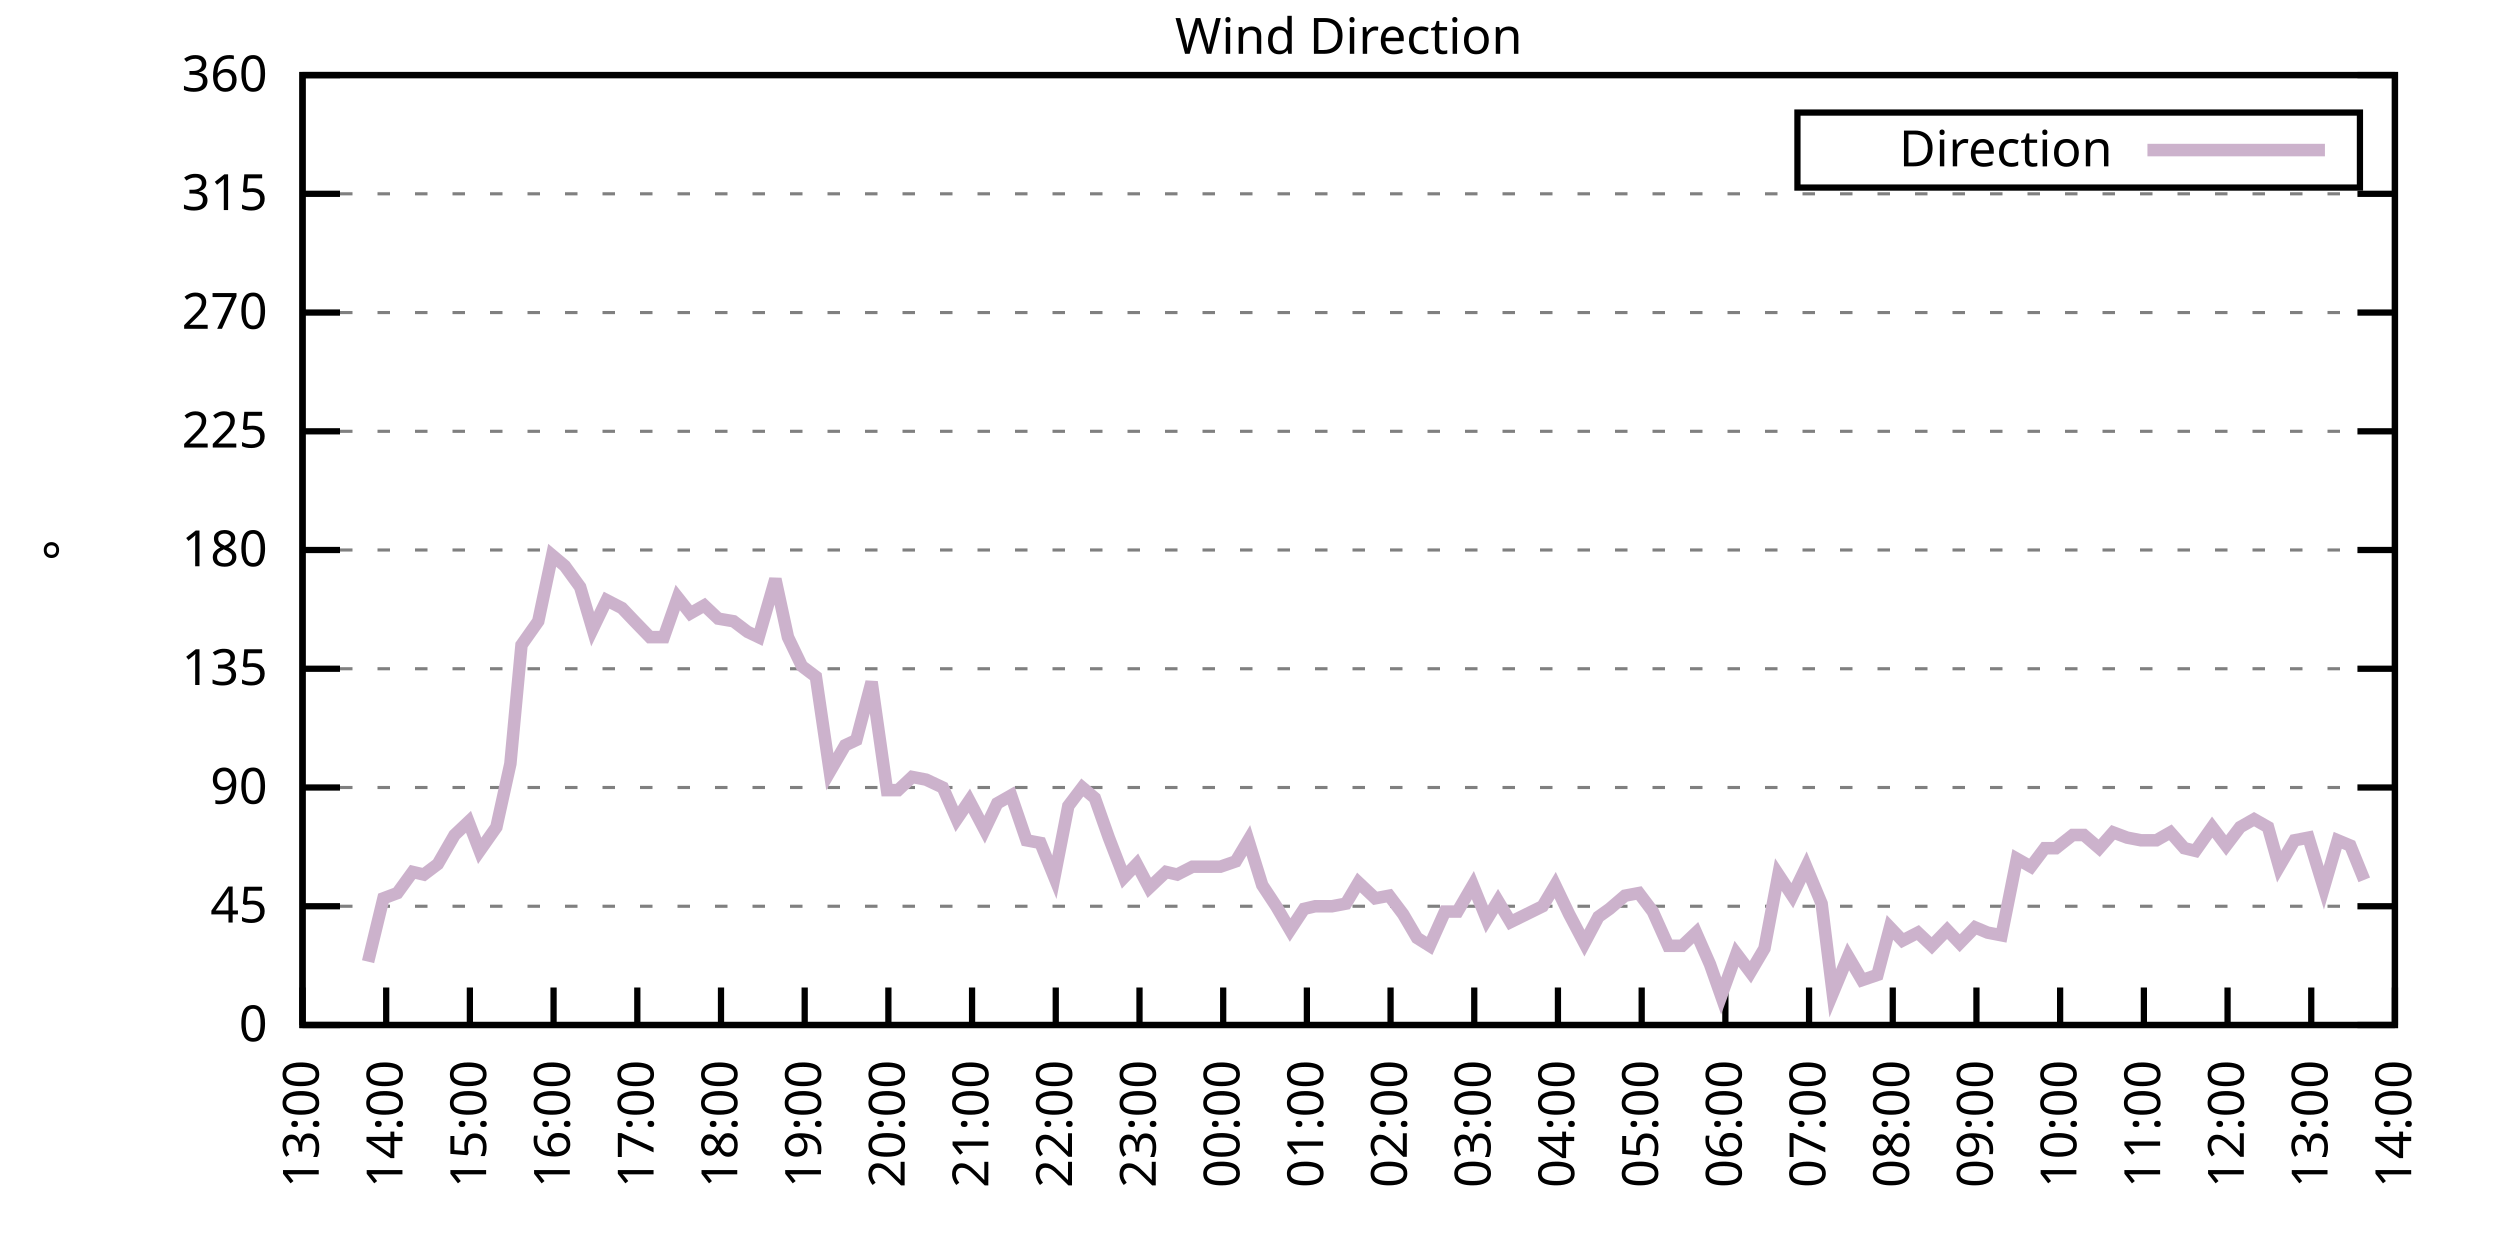
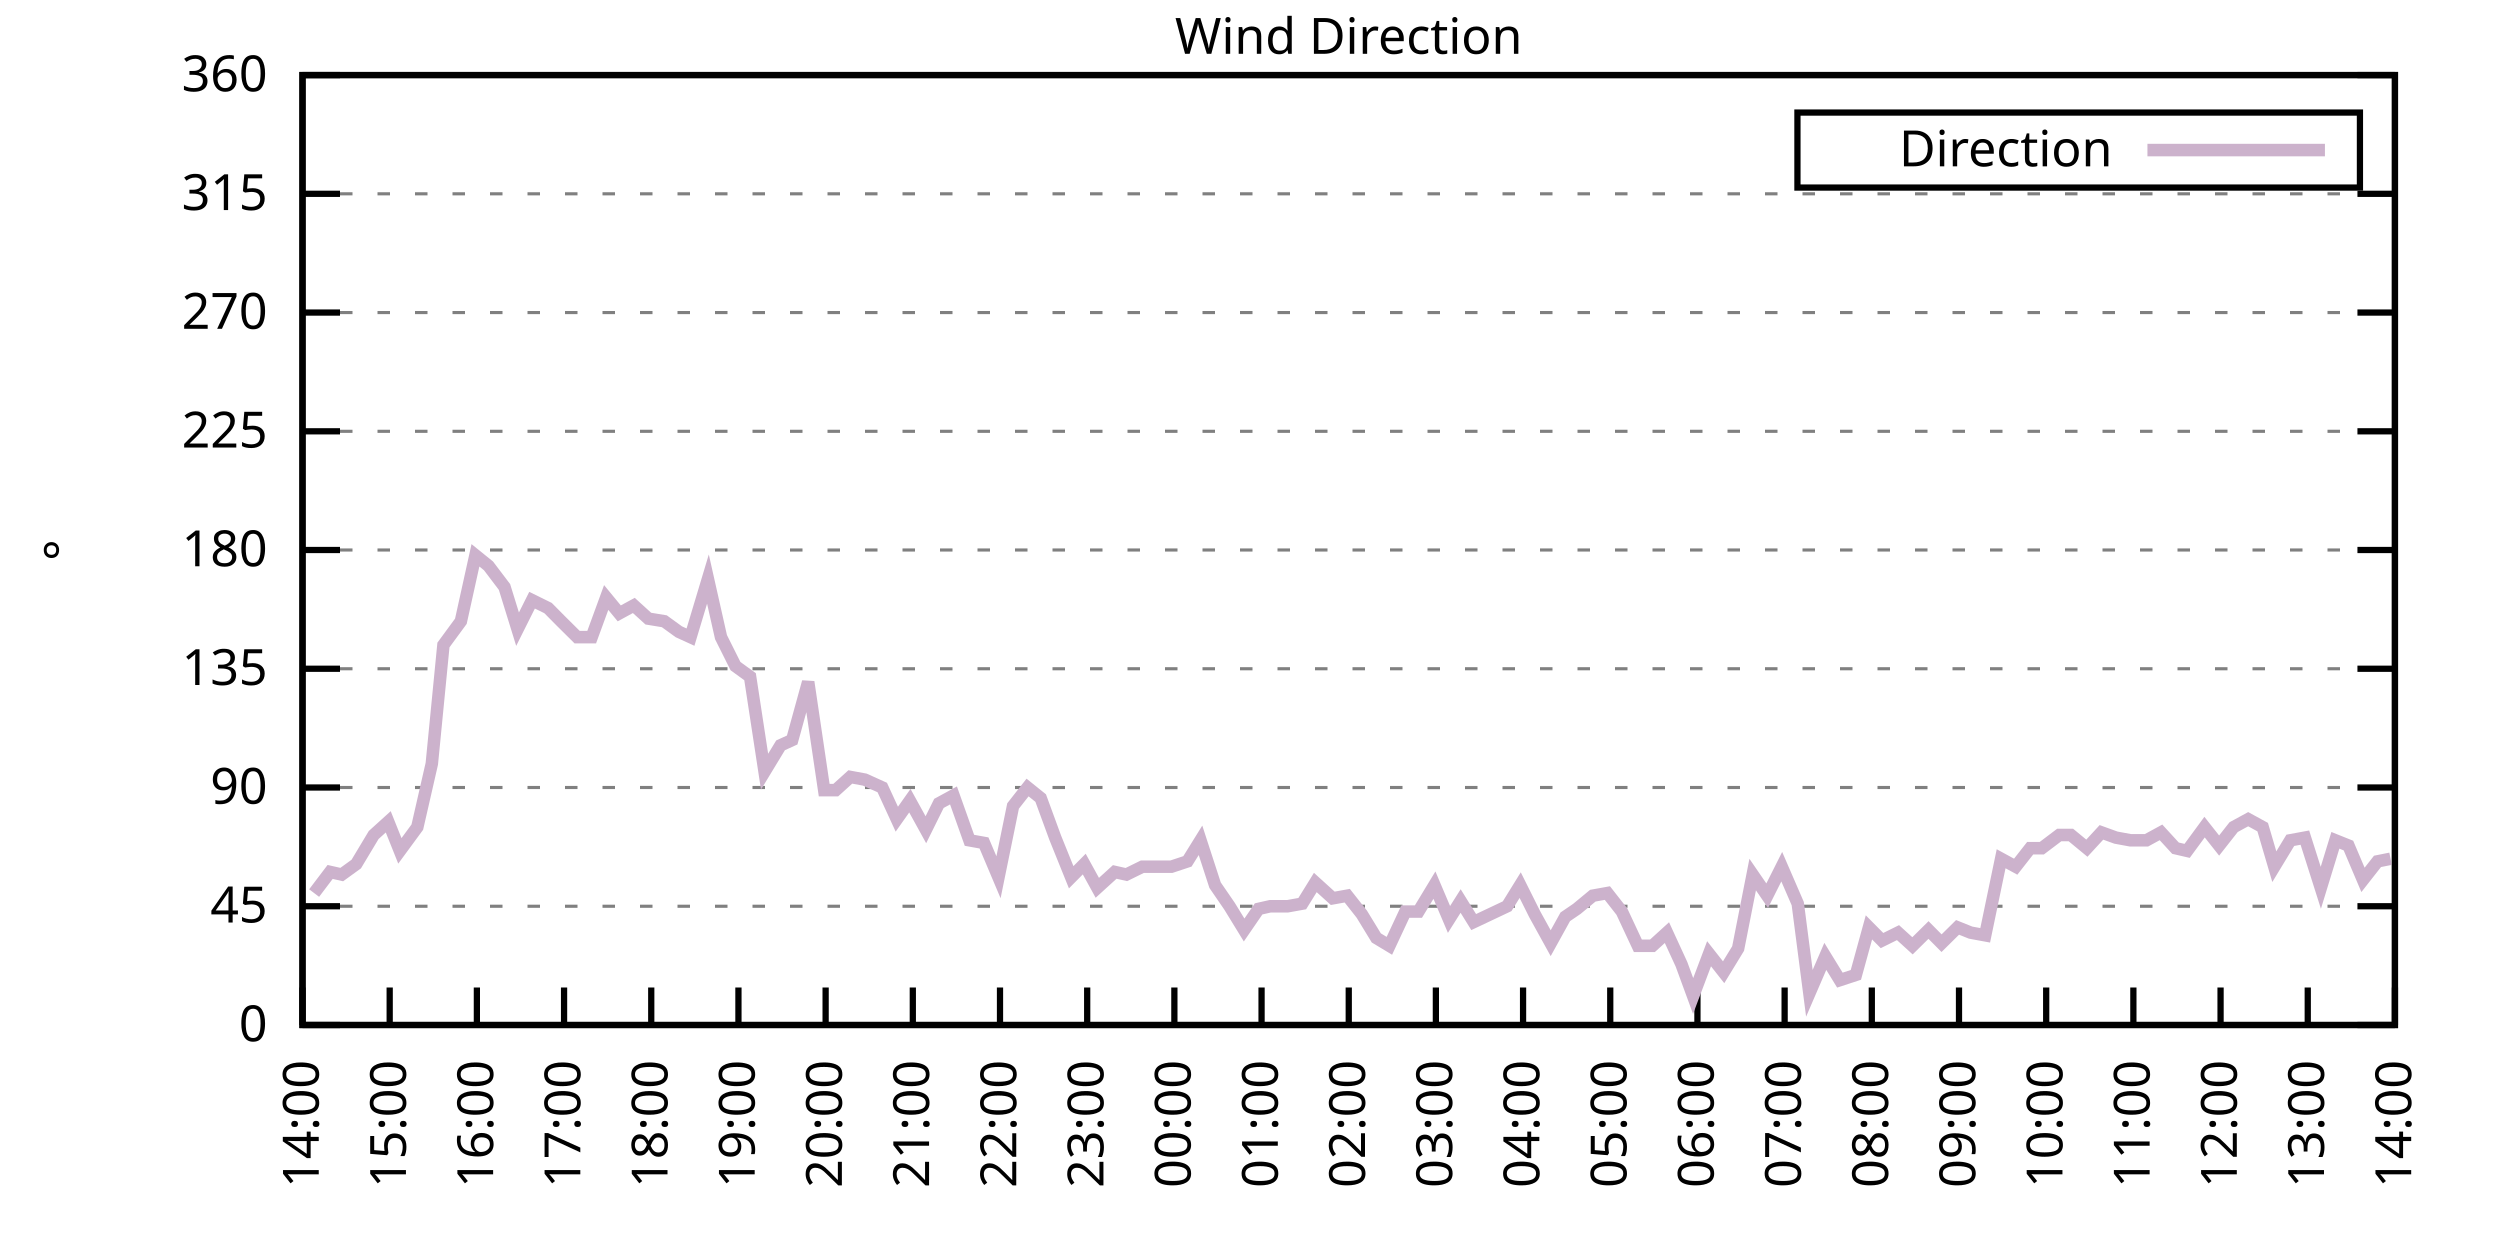
<svg xmlns="http://www.w3.org/2000/svg" xmlns:xlink="http://www.w3.org/1999/xlink" width="400" height="200" viewBox="0 0 400 200">
  <g id="gnuplot_canvas">
    <rect x="0" y="0" width="400" height="200" fill="none" />
    <defs>
      <circle id="gpDot" r="0.5" stroke-width="0.5" stroke="currentColor" />
      <path id="gpPt0" stroke-width="0.333" stroke="currentColor" d="M-1,0 h2 M0,-1 v2" />
      <path id="gpPt1" stroke-width="0.333" stroke="currentColor" d="M-1,-1 L1,1 M1,-1 L-1,1" />
      <path id="gpPt2" stroke-width="0.333" stroke="currentColor" d="M-1,0 L1,0 M0,-1 L0,1 M-1,-1 L1,1 M-1,1 L1,-1" />
      <rect id="gpPt3" stroke-width="0.333" stroke="currentColor" x="-1" y="-1" width="2" height="2" />
      <rect id="gpPt4" stroke-width="0.333" stroke="currentColor" fill="currentColor" x="-1" y="-1" width="2" height="2" />
      <circle id="gpPt5" stroke-width="0.333" stroke="currentColor" cx="0" cy="0" r="1" />
      <use xlink:href="#gpPt5" id="gpPt6" fill="currentColor" stroke="none" />
      <path id="gpPt7" stroke-width="0.333" stroke="currentColor" d="M0,-1.33 L-1.33,0.67 L1.33,0.67 z" />
      <use xlink:href="#gpPt7" id="gpPt8" fill="currentColor" stroke="none" />
      <use xlink:href="#gpPt7" id="gpPt9" stroke="currentColor" transform="rotate(180)" />
      <use xlink:href="#gpPt9" id="gpPt10" fill="currentColor" stroke="none" />
      <use xlink:href="#gpPt3" id="gpPt11" stroke="currentColor" transform="rotate(45)" />
      <use xlink:href="#gpPt11" id="gpPt12" fill="currentColor" stroke="none" />
      <path id="gpPt13" stroke-width="0.333" stroke="currentColor" d="M0,1.330 L1.265,0.411 L0.782,-1.067 L-0.782,-1.076 L-1.265,0.411 z" />
      <use xlink:href="#gpPt13" id="gpPt14" fill="currentColor" stroke="none" />
      <filter id="textbox" filterUnits="objectBoundingBox" x="0" y="0" height="1" width="1">
        <feFlood flood-color="white" flood-opacity="1" result="bgnd" />
        <feComposite in="SourceGraphic" in2="bgnd" operator="atop" />
      </filter>
      <filter id="greybox" filterUnits="objectBoundingBox" x="0" y="0" height="1" width="1">
        <feFlood flood-color="lightgrey" flood-opacity="1" result="grey" />
        <feComposite in="SourceGraphic" in2="grey" operator="atop" />
      </filter>
    </defs>
    <g fill="none" color="white" stroke="currentColor" stroke-width="1.00" stroke-linecap="butt" stroke-linejoin="miter">
</g>
    <g fill="none" color="black" stroke="currentColor" stroke-width="1.00" stroke-linecap="butt" stroke-linejoin="miter">
      <g stroke="none" shape-rendering="crispEdges">
        <polygon fill="rgb(255, 255, 255)" points="48.40,164.00 383.18,164.00 383.18,12.02 48.40,12.02 " />
      </g>
    </g>
    <g fill="none" color="black" stroke="currentColor" stroke-width="1.00" stroke-linecap="butt" stroke-linejoin="miter">
</g>
    <g fill="none" color="black" stroke="black" stroke-width="0.50" stroke-linecap="butt" stroke-linejoin="miter">
</g>
    <g fill="none" color="gray" stroke="currentColor" stroke-width="0.50" stroke-linecap="butt" stroke-linejoin="miter">
      <path stroke="gray" stroke-dasharray="2,4" class="gridline" d="M48.40,164.00 L383.19,164.00  " />
    </g>
    <g fill="none" color="gray" stroke="gray" stroke-width="1.00" stroke-linecap="butt" stroke-linejoin="miter">
</g>
    <g fill="none" color="black" stroke="currentColor" stroke-width="1.00" stroke-linecap="butt" stroke-linejoin="miter">
      <path stroke="black" d="M48.40,164.00 L54.40,164.00 M383.19,164.00 L377.19,164.00  " />
      <g transform="translate(42.80,166.60)" stroke="none" fill="black" font-family="Sans" font-size="8.00" text-anchor="end">
        <text>
          <tspan font-family="Sans"> 0</tspan>
        </text>
      </g>
    </g>
    <g fill="none" color="black" stroke="currentColor" stroke-width="1.00" stroke-linecap="butt" stroke-linejoin="miter">
</g>
    <g fill="none" color="black" stroke="black" stroke-width="0.50" stroke-linecap="butt" stroke-linejoin="miter">
</g>
    <g fill="none" color="gray" stroke="currentColor" stroke-width="0.50" stroke-linecap="butt" stroke-linejoin="miter">
      <path stroke="gray" stroke-dasharray="2,4" class="gridline" d="M48.40,145.00 L383.19,145.00  " />
    </g>
    <g fill="none" color="gray" stroke="gray" stroke-width="1.00" stroke-linecap="butt" stroke-linejoin="miter">
</g>
    <g fill="none" color="black" stroke="currentColor" stroke-width="1.00" stroke-linecap="butt" stroke-linejoin="miter">
      <path stroke="black" d="M48.40,145.00 L54.40,145.00 M383.19,145.00 L377.19,145.00  " />
      <g transform="translate(42.80,147.60)" stroke="none" fill="black" font-family="Sans" font-size="8.00" text-anchor="end">
        <text>
          <tspan font-family="Sans"> 45</tspan>
        </text>
      </g>
    </g>
    <g fill="none" color="black" stroke="currentColor" stroke-width="1.00" stroke-linecap="butt" stroke-linejoin="miter">
</g>
    <g fill="none" color="black" stroke="black" stroke-width="0.50" stroke-linecap="butt" stroke-linejoin="miter">
</g>
    <g fill="none" color="gray" stroke="currentColor" stroke-width="0.50" stroke-linecap="butt" stroke-linejoin="miter">
      <path stroke="gray" stroke-dasharray="2,4" class="gridline" d="M48.40,126.00 L383.19,126.00  " />
    </g>
    <g fill="none" color="gray" stroke="gray" stroke-width="1.00" stroke-linecap="butt" stroke-linejoin="miter">
</g>
    <g fill="none" color="black" stroke="currentColor" stroke-width="1.00" stroke-linecap="butt" stroke-linejoin="miter">
      <path stroke="black" d="M48.40,126.00 L54.40,126.00 M383.19,126.00 L377.19,126.00  " />
      <g transform="translate(42.80,128.60)" stroke="none" fill="black" font-family="Sans" font-size="8.00" text-anchor="end">
        <text>
          <tspan font-family="Sans"> 90</tspan>
        </text>
      </g>
    </g>
    <g fill="none" color="black" stroke="currentColor" stroke-width="1.00" stroke-linecap="butt" stroke-linejoin="miter">
</g>
    <g fill="none" color="black" stroke="black" stroke-width="0.50" stroke-linecap="butt" stroke-linejoin="miter">
</g>
    <g fill="none" color="gray" stroke="currentColor" stroke-width="0.50" stroke-linecap="butt" stroke-linejoin="miter">
      <path stroke="gray" stroke-dasharray="2,4" class="gridline" d="M48.40,107.00 L383.19,107.00  " />
    </g>
    <g fill="none" color="gray" stroke="gray" stroke-width="1.00" stroke-linecap="butt" stroke-linejoin="miter">
</g>
    <g fill="none" color="black" stroke="currentColor" stroke-width="1.00" stroke-linecap="butt" stroke-linejoin="miter">
      <path stroke="black" d="M48.40,107.00 L54.40,107.00 M383.19,107.00 L377.19,107.00  " />
      <g transform="translate(42.80,109.60)" stroke="none" fill="black" font-family="Sans" font-size="8.00" text-anchor="end">
        <text>
          <tspan font-family="Sans"> 135</tspan>
        </text>
      </g>
    </g>
    <g fill="none" color="black" stroke="currentColor" stroke-width="1.00" stroke-linecap="butt" stroke-linejoin="miter">
</g>
    <g fill="none" color="black" stroke="black" stroke-width="0.50" stroke-linecap="butt" stroke-linejoin="miter">
</g>
    <g fill="none" color="gray" stroke="currentColor" stroke-width="0.50" stroke-linecap="butt" stroke-linejoin="miter">
      <path stroke="gray" stroke-dasharray="2,4" class="gridline" d="M48.40,88.00 L383.19,88.00  " />
    </g>
    <g fill="none" color="gray" stroke="gray" stroke-width="1.00" stroke-linecap="butt" stroke-linejoin="miter">
</g>
    <g fill="none" color="black" stroke="currentColor" stroke-width="1.00" stroke-linecap="butt" stroke-linejoin="miter">
      <path stroke="black" d="M48.40,88.00 L54.40,88.00 M383.19,88.00 L377.19,88.00  " />
      <g transform="translate(42.80,90.60)" stroke="none" fill="black" font-family="Sans" font-size="8.00" text-anchor="end">
        <text>
          <tspan font-family="Sans"> 180</tspan>
        </text>
      </g>
    </g>
    <g fill="none" color="black" stroke="currentColor" stroke-width="1.00" stroke-linecap="butt" stroke-linejoin="miter">
</g>
    <g fill="none" color="black" stroke="black" stroke-width="0.50" stroke-linecap="butt" stroke-linejoin="miter">
</g>
    <g fill="none" color="gray" stroke="currentColor" stroke-width="0.50" stroke-linecap="butt" stroke-linejoin="miter">
      <path stroke="gray" stroke-dasharray="2,4" class="gridline" d="M48.40,69.01 L383.19,69.01  " />
    </g>
    <g fill="none" color="gray" stroke="gray" stroke-width="1.00" stroke-linecap="butt" stroke-linejoin="miter">
</g>
    <g fill="none" color="black" stroke="currentColor" stroke-width="1.00" stroke-linecap="butt" stroke-linejoin="miter">
      <path stroke="black" d="M48.40,69.01 L54.40,69.01 M383.19,69.01 L377.19,69.01  " />
      <g transform="translate(42.80,71.61)" stroke="none" fill="black" font-family="Sans" font-size="8.00" text-anchor="end">
        <text>
          <tspan font-family="Sans"> 225</tspan>
        </text>
      </g>
    </g>
    <g fill="none" color="black" stroke="currentColor" stroke-width="1.00" stroke-linecap="butt" stroke-linejoin="miter">
</g>
    <g fill="none" color="black" stroke="black" stroke-width="0.50" stroke-linecap="butt" stroke-linejoin="miter">
</g>
    <g fill="none" color="gray" stroke="currentColor" stroke-width="0.50" stroke-linecap="butt" stroke-linejoin="miter">
      <path stroke="gray" stroke-dasharray="2,4" class="gridline" d="M48.40,50.01 L383.19,50.01  " />
    </g>
    <g fill="none" color="gray" stroke="gray" stroke-width="1.00" stroke-linecap="butt" stroke-linejoin="miter">
</g>
    <g fill="none" color="black" stroke="currentColor" stroke-width="1.00" stroke-linecap="butt" stroke-linejoin="miter">
      <path stroke="black" d="M48.40,50.01 L54.40,50.01 M383.19,50.01 L377.19,50.01  " />
      <g transform="translate(42.80,52.61)" stroke="none" fill="black" font-family="Sans" font-size="8.00" text-anchor="end">
        <text>
          <tspan font-family="Sans"> 270</tspan>
        </text>
      </g>
    </g>
    <g fill="none" color="black" stroke="currentColor" stroke-width="1.00" stroke-linecap="butt" stroke-linejoin="miter">
</g>
    <g fill="none" color="black" stroke="black" stroke-width="0.50" stroke-linecap="butt" stroke-linejoin="miter">
</g>
    <g fill="none" color="gray" stroke="currentColor" stroke-width="0.50" stroke-linecap="butt" stroke-linejoin="miter">
      <path stroke="gray" stroke-dasharray="2,4" class="gridline" d="M48.40,31.01 L383.19,31.01  " />
    </g>
    <g fill="none" color="gray" stroke="gray" stroke-width="1.00" stroke-linecap="butt" stroke-linejoin="miter">
</g>
    <g fill="none" color="black" stroke="currentColor" stroke-width="1.00" stroke-linecap="butt" stroke-linejoin="miter">
      <path stroke="black" d="M48.40,31.01 L54.40,31.01 M383.19,31.01 L377.19,31.01  " />
      <g transform="translate(42.80,33.61)" stroke="none" fill="black" font-family="Sans" font-size="8.00" text-anchor="end">
        <text>
          <tspan font-family="Sans"> 315</tspan>
        </text>
      </g>
    </g>
    <g fill="none" color="black" stroke="currentColor" stroke-width="1.00" stroke-linecap="butt" stroke-linejoin="miter">
</g>
    <g fill="none" color="black" stroke="black" stroke-width="0.50" stroke-linecap="butt" stroke-linejoin="miter">
</g>
    <g fill="none" color="gray" stroke="currentColor" stroke-width="0.50" stroke-linecap="butt" stroke-linejoin="miter">
      <path stroke="gray" stroke-dasharray="2,4" class="gridline" d="M48.40,12.01 L383.19,12.01  " />
    </g>
    <g fill="none" color="gray" stroke="gray" stroke-width="1.00" stroke-linecap="butt" stroke-linejoin="miter">
</g>
    <g fill="none" color="black" stroke="currentColor" stroke-width="1.00" stroke-linecap="butt" stroke-linejoin="miter">
      <path stroke="black" d="M48.40,12.01 L54.40,12.01 M383.19,12.01 L377.19,12.01  " />
      <g transform="translate(42.80,14.61)" stroke="none" fill="black" font-family="Sans" font-size="8.00" text-anchor="end">
        <text>
          <tspan font-family="Sans"> 360</tspan>
        </text>
      </g>
    </g>
    <g fill="none" color="black" stroke="currentColor" stroke-width="1.00" stroke-linecap="butt" stroke-linejoin="miter">
      <path stroke="black" d="M48.40,164.00 L48.40,158.00  " />
      <g transform="translate(51.00,169.60) rotate(270.00)" stroke="none" fill="black" font-family="Sans" font-size="8.00" text-anchor="end">
        <text>
-           <tspan font-family="Sans">13:00</tspan>
-         </text>
-       </g>
-     </g>
-     <g fill="none" color="black" stroke="currentColor" stroke-width="1.00" stroke-linecap="butt" stroke-linejoin="miter">
-       <path stroke="black" d="M61.79,164.00 L61.79,158.00  " />
-       <g transform="translate(64.39,169.60) rotate(270.00)" stroke="none" fill="black" font-family="Sans" font-size="8.00" text-anchor="end">
-         <text>
          <tspan font-family="Sans">14:00</tspan>
        </text>
      </g>
    </g>
    <g fill="none" color="black" stroke="currentColor" stroke-width="1.00" stroke-linecap="butt" stroke-linejoin="miter">
-       <path stroke="black" d="M75.18,164.00 L75.18,158.00  " />
-       <g transform="translate(77.78,169.60) rotate(270.00)" stroke="none" fill="black" font-family="Sans" font-size="8.00" text-anchor="end">
+       <path stroke="black" d="M62.35,164.00 L62.35,158.00  " />
+       <g transform="translate(64.95,169.60) rotate(270.00)" stroke="none" fill="black" font-family="Sans" font-size="8.00" text-anchor="end">
        <text>
          <tspan font-family="Sans">15:00</tspan>
        </text>
      </g>
    </g>
    <g fill="none" color="black" stroke="currentColor" stroke-width="1.00" stroke-linecap="butt" stroke-linejoin="miter">
-       <path stroke="black" d="M88.57,164.00 L88.57,158.00  " />
-       <g transform="translate(91.17,169.60) rotate(270.00)" stroke="none" fill="black" font-family="Sans" font-size="8.00" text-anchor="end">
+       <path stroke="black" d="M76.30,164.00 L76.30,158.00  " />
+       <g transform="translate(78.90,169.60) rotate(270.00)" stroke="none" fill="black" font-family="Sans" font-size="8.00" text-anchor="end">
        <text>
          <tspan font-family="Sans">16:00</tspan>
        </text>
      </g>
    </g>
    <g fill="none" color="black" stroke="currentColor" stroke-width="1.00" stroke-linecap="butt" stroke-linejoin="miter">
-       <path stroke="black" d="M101.97,164.00 L101.97,158.00  " />
-       <g transform="translate(104.57,169.60) rotate(270.00)" stroke="none" fill="black" font-family="Sans" font-size="8.00" text-anchor="end">
+       <path stroke="black" d="M90.25,164.00 L90.25,158.00  " />
+       <g transform="translate(92.85,169.60) rotate(270.00)" stroke="none" fill="black" font-family="Sans" font-size="8.00" text-anchor="end">
        <text>
          <tspan font-family="Sans">17:00</tspan>
        </text>
      </g>
    </g>
    <g fill="none" color="black" stroke="currentColor" stroke-width="1.00" stroke-linecap="butt" stroke-linejoin="miter">
-       <path stroke="black" d="M115.36,164.00 L115.36,158.00  " />
-       <g transform="translate(117.96,169.60) rotate(270.00)" stroke="none" fill="black" font-family="Sans" font-size="8.00" text-anchor="end">
+       <path stroke="black" d="M104.20,164.00 L104.20,158.00  " />
+       <g transform="translate(106.80,169.60) rotate(270.00)" stroke="none" fill="black" font-family="Sans" font-size="8.00" text-anchor="end">
        <text>
          <tspan font-family="Sans">18:00</tspan>
        </text>
      </g>
    </g>
    <g fill="none" color="black" stroke="currentColor" stroke-width="1.00" stroke-linecap="butt" stroke-linejoin="miter">
-       <path stroke="black" d="M128.75,164.00 L128.75,158.00  " />
-       <g transform="translate(131.35,169.60) rotate(270.00)" stroke="none" fill="black" font-family="Sans" font-size="8.00" text-anchor="end">
+       <path stroke="black" d="M118.15,164.00 L118.15,158.00  " />
+       <g transform="translate(120.75,169.60) rotate(270.00)" stroke="none" fill="black" font-family="Sans" font-size="8.00" text-anchor="end">
        <text>
          <tspan font-family="Sans">19:00</tspan>
        </text>
      </g>
    </g>
    <g fill="none" color="black" stroke="currentColor" stroke-width="1.00" stroke-linecap="butt" stroke-linejoin="miter">
-       <path stroke="black" d="M142.14,164.00 L142.14,158.00  " />
-       <g transform="translate(144.74,169.60) rotate(270.00)" stroke="none" fill="black" font-family="Sans" font-size="8.00" text-anchor="end">
+       <path stroke="black" d="M132.10,164.00 L132.10,158.00  " />
+       <g transform="translate(134.70,169.60) rotate(270.00)" stroke="none" fill="black" font-family="Sans" font-size="8.00" text-anchor="end">
        <text>
          <tspan font-family="Sans">20:00</tspan>
        </text>
      </g>
    </g>
    <g fill="none" color="black" stroke="currentColor" stroke-width="1.00" stroke-linecap="butt" stroke-linejoin="miter">
-       <path stroke="black" d="M155.53,164.00 L155.53,158.00  " />
-       <g transform="translate(158.13,169.60) rotate(270.00)" stroke="none" fill="black" font-family="Sans" font-size="8.00" text-anchor="end">
+       <path stroke="black" d="M146.05,164.00 L146.05,158.00  " />
+       <g transform="translate(148.65,169.60) rotate(270.00)" stroke="none" fill="black" font-family="Sans" font-size="8.00" text-anchor="end">
        <text>
          <tspan font-family="Sans">21:00</tspan>
        </text>
      </g>
    </g>
    <g fill="none" color="black" stroke="currentColor" stroke-width="1.00" stroke-linecap="butt" stroke-linejoin="miter">
-       <path stroke="black" d="M168.92,164.00 L168.92,158.00  " />
-       <g transform="translate(171.52,169.60) rotate(270.00)" stroke="none" fill="black" font-family="Sans" font-size="8.00" text-anchor="end">
+       <path stroke="black" d="M160.00,164.00 L160.00,158.00  " />
+       <g transform="translate(162.60,169.60) rotate(270.00)" stroke="none" fill="black" font-family="Sans" font-size="8.00" text-anchor="end">
        <text>
          <tspan font-family="Sans">22:00</tspan>
        </text>
      </g>
    </g>
    <g fill="none" color="black" stroke="currentColor" stroke-width="1.00" stroke-linecap="butt" stroke-linejoin="miter">
-       <path stroke="black" d="M182.32,164.00 L182.32,158.00  " />
-       <g transform="translate(184.92,169.60) rotate(270.00)" stroke="none" fill="black" font-family="Sans" font-size="8.00" text-anchor="end">
+       <path stroke="black" d="M173.95,164.00 L173.95,158.00  " />
+       <g transform="translate(176.55,169.60) rotate(270.00)" stroke="none" fill="black" font-family="Sans" font-size="8.00" text-anchor="end">
        <text>
          <tspan font-family="Sans">23:00</tspan>
        </text>
      </g>
    </g>
    <g fill="none" color="black" stroke="currentColor" stroke-width="1.00" stroke-linecap="butt" stroke-linejoin="miter">
-       <path stroke="black" d="M195.71,164.00 L195.71,158.00  " />
-       <g transform="translate(198.31,169.60) rotate(270.00)" stroke="none" fill="black" font-family="Sans" font-size="8.00" text-anchor="end">
+       <path stroke="black" d="M187.90,164.00 L187.90,158.00  " />
+       <g transform="translate(190.50,169.60) rotate(270.00)" stroke="none" fill="black" font-family="Sans" font-size="8.00" text-anchor="end">
        <text>
          <tspan font-family="Sans">00:00</tspan>
        </text>
      </g>
    </g>
    <g fill="none" color="black" stroke="currentColor" stroke-width="1.00" stroke-linecap="butt" stroke-linejoin="miter">
-       <path stroke="black" d="M209.10,164.00 L209.10,158.00  " />
-       <g transform="translate(211.70,169.60) rotate(270.00)" stroke="none" fill="black" font-family="Sans" font-size="8.00" text-anchor="end">
+       <path stroke="black" d="M201.85,164.00 L201.85,158.00  " />
+       <g transform="translate(204.45,169.60) rotate(270.00)" stroke="none" fill="black" font-family="Sans" font-size="8.00" text-anchor="end">
        <text>
          <tspan font-family="Sans">01:00</tspan>
        </text>
      </g>
    </g>
    <g fill="none" color="black" stroke="currentColor" stroke-width="1.00" stroke-linecap="butt" stroke-linejoin="miter">
-       <path stroke="black" d="M222.49,164.00 L222.49,158.00  " />
-       <g transform="translate(225.09,169.60) rotate(270.00)" stroke="none" fill="black" font-family="Sans" font-size="8.00" text-anchor="end">
+       <path stroke="black" d="M215.80,164.00 L215.80,158.00  " />
+       <g transform="translate(218.40,169.60) rotate(270.00)" stroke="none" fill="black" font-family="Sans" font-size="8.00" text-anchor="end">
        <text>
          <tspan font-family="Sans">02:00</tspan>
        </text>
      </g>
    </g>
    <g fill="none" color="black" stroke="currentColor" stroke-width="1.00" stroke-linecap="butt" stroke-linejoin="miter">
-       <path stroke="black" d="M235.88,164.00 L235.88,158.00  " />
-       <g transform="translate(238.48,169.60) rotate(270.00)" stroke="none" fill="black" font-family="Sans" font-size="8.00" text-anchor="end">
+       <path stroke="black" d="M229.74,164.00 L229.74,158.00  " />
+       <g transform="translate(232.34,169.60) rotate(270.00)" stroke="none" fill="black" font-family="Sans" font-size="8.00" text-anchor="end">
        <text>
          <tspan font-family="Sans">03:00</tspan>
        </text>
      </g>
    </g>
    <g fill="none" color="black" stroke="currentColor" stroke-width="1.00" stroke-linecap="butt" stroke-linejoin="miter">
-       <path stroke="black" d="M249.27,164.00 L249.27,158.00  " />
-       <g transform="translate(251.87,169.60) rotate(270.00)" stroke="none" fill="black" font-family="Sans" font-size="8.00" text-anchor="end">
+       <path stroke="black" d="M243.69,164.00 L243.69,158.00  " />
+       <g transform="translate(246.29,169.60) rotate(270.00)" stroke="none" fill="black" font-family="Sans" font-size="8.00" text-anchor="end">
        <text>
          <tspan font-family="Sans">04:00</tspan>
        </text>
      </g>
    </g>
    <g fill="none" color="black" stroke="currentColor" stroke-width="1.00" stroke-linecap="butt" stroke-linejoin="miter">
-       <path stroke="black" d="M262.67,164.00 L262.67,158.00  " />
-       <g transform="translate(265.27,169.60) rotate(270.00)" stroke="none" fill="black" font-family="Sans" font-size="8.00" text-anchor="end">
+       <path stroke="black" d="M257.64,164.00 L257.64,158.00  " />
+       <g transform="translate(260.24,169.60) rotate(270.00)" stroke="none" fill="black" font-family="Sans" font-size="8.00" text-anchor="end">
        <text>
          <tspan font-family="Sans">05:00</tspan>
        </text>
      </g>
    </g>
    <g fill="none" color="black" stroke="currentColor" stroke-width="1.00" stroke-linecap="butt" stroke-linejoin="miter">
-       <path stroke="black" d="M276.06,164.00 L276.06,158.00  " />
-       <g transform="translate(278.66,169.60) rotate(270.00)" stroke="none" fill="black" font-family="Sans" font-size="8.00" text-anchor="end">
+       <path stroke="black" d="M271.59,164.00 L271.59,158.00  " />
+       <g transform="translate(274.19,169.60) rotate(270.00)" stroke="none" fill="black" font-family="Sans" font-size="8.00" text-anchor="end">
        <text>
          <tspan font-family="Sans">06:00</tspan>
        </text>
      </g>
    </g>
    <g fill="none" color="black" stroke="currentColor" stroke-width="1.00" stroke-linecap="butt" stroke-linejoin="miter">
-       <path stroke="black" d="M289.45,164.00 L289.45,158.00  " />
-       <g transform="translate(292.05,169.60) rotate(270.00)" stroke="none" fill="black" font-family="Sans" font-size="8.00" text-anchor="end">
+       <path stroke="black" d="M285.54,164.00 L285.54,158.00  " />
+       <g transform="translate(288.14,169.60) rotate(270.00)" stroke="none" fill="black" font-family="Sans" font-size="8.00" text-anchor="end">
        <text>
          <tspan font-family="Sans">07:00</tspan>
        </text>
      </g>
    </g>
    <g fill="none" color="black" stroke="currentColor" stroke-width="1.00" stroke-linecap="butt" stroke-linejoin="miter">
-       <path stroke="black" d="M302.84,164.00 L302.84,158.00  " />
-       <g transform="translate(305.44,169.60) rotate(270.00)" stroke="none" fill="black" font-family="Sans" font-size="8.00" text-anchor="end">
+       <path stroke="black" d="M299.49,164.00 L299.49,158.00  " />
+       <g transform="translate(302.09,169.60) rotate(270.00)" stroke="none" fill="black" font-family="Sans" font-size="8.00" text-anchor="end">
        <text>
          <tspan font-family="Sans">08:00</tspan>
        </text>
      </g>
    </g>
    <g fill="none" color="black" stroke="currentColor" stroke-width="1.00" stroke-linecap="butt" stroke-linejoin="miter">
-       <path stroke="black" d="M316.23,164.00 L316.23,158.00  " />
-       <g transform="translate(318.83,169.60) rotate(270.00)" stroke="none" fill="black" font-family="Sans" font-size="8.00" text-anchor="end">
+       <path stroke="black" d="M313.44,164.00 L313.44,158.00  " />
+       <g transform="translate(316.04,169.60) rotate(270.00)" stroke="none" fill="black" font-family="Sans" font-size="8.00" text-anchor="end">
        <text>
          <tspan font-family="Sans">09:00</tspan>
        </text>
      </g>
    </g>
    <g fill="none" color="black" stroke="currentColor" stroke-width="1.00" stroke-linecap="butt" stroke-linejoin="miter">
-       <path stroke="black" d="M329.62,164.00 L329.62,158.00  " />
-       <g transform="translate(332.22,169.60) rotate(270.00)" stroke="none" fill="black" font-family="Sans" font-size="8.00" text-anchor="end">
+       <path stroke="black" d="M327.39,164.00 L327.39,158.00  " />
+       <g transform="translate(329.99,169.60) rotate(270.00)" stroke="none" fill="black" font-family="Sans" font-size="8.00" text-anchor="end">
        <text>
          <tspan font-family="Sans">10:00</tspan>
        </text>
      </g>
    </g>
    <g fill="none" color="black" stroke="currentColor" stroke-width="1.00" stroke-linecap="butt" stroke-linejoin="miter">
-       <path stroke="black" d="M343.02,164.00 L343.02,158.00  " />
-       <g transform="translate(345.62,169.60) rotate(270.00)" stroke="none" fill="black" font-family="Sans" font-size="8.00" text-anchor="end">
+       <path stroke="black" d="M341.34,164.00 L341.34,158.00  " />
+       <g transform="translate(343.94,169.60) rotate(270.00)" stroke="none" fill="black" font-family="Sans" font-size="8.00" text-anchor="end">
        <text>
          <tspan font-family="Sans">11:00</tspan>
        </text>
      </g>
    </g>
    <g fill="none" color="black" stroke="currentColor" stroke-width="1.00" stroke-linecap="butt" stroke-linejoin="miter">
-       <path stroke="black" d="M356.41,164.00 L356.41,158.00  " />
-       <g transform="translate(359.01,169.60) rotate(270.00)" stroke="none" fill="black" font-family="Sans" font-size="8.00" text-anchor="end">
+       <path stroke="black" d="M355.29,164.00 L355.29,158.00  " />
+       <g transform="translate(357.89,169.60) rotate(270.00)" stroke="none" fill="black" font-family="Sans" font-size="8.00" text-anchor="end">
        <text>
          <tspan font-family="Sans">12:00</tspan>
        </text>
      </g>
    </g>
    <g fill="none" color="black" stroke="currentColor" stroke-width="1.00" stroke-linecap="butt" stroke-linejoin="miter">
-       <path stroke="black" d="M369.80,164.00 L369.80,158.00  " />
-       <g transform="translate(372.40,169.60) rotate(270.00)" stroke="none" fill="black" font-family="Sans" font-size="8.00" text-anchor="end">
+       <path stroke="black" d="M369.24,164.00 L369.24,158.00  " />
+       <g transform="translate(371.84,169.60) rotate(270.00)" stroke="none" fill="black" font-family="Sans" font-size="8.00" text-anchor="end">
        <text>
          <tspan font-family="Sans">13:00</tspan>
        </text>
      </g>
    </g>
    <g fill="none" color="black" stroke="currentColor" stroke-width="1.00" stroke-linecap="butt" stroke-linejoin="miter">
      <path stroke="black" d="M383.19,164.00 L383.19,158.00  " />
      <g transform="translate(385.79,169.60) rotate(270.00)" stroke="none" fill="black" font-family="Sans" font-size="8.00" text-anchor="end">
        <text>
          <tspan font-family="Sans">14:00</tspan>
        </text>
      </g>
    </g>
    <g fill="none" color="black" stroke="currentColor" stroke-width="1.00" stroke-linecap="butt" stroke-linejoin="miter">
</g>
    <g fill="none" color="black" stroke="currentColor" stroke-width="1.00" stroke-linecap="butt" stroke-linejoin="miter">
      <path stroke="black" d="M48.40,12.01 L48.40,164.00 L383.19,164.00 L383.19,12.01 L48.40,12.01 Z  " />
    </g>
    <g fill="none" color="black" stroke="currentColor" stroke-width="1.00" stroke-linecap="butt" stroke-linejoin="miter">
</g>
    <g fill="none" color="black" stroke="currentColor" stroke-width="1.00" stroke-linecap="butt" stroke-linejoin="miter">
      <path stroke="black" d="M287.59,30.01 L287.59,18.01 L377.59,18.01 L377.59,30.01 L287.59,30.01 Z  " />
    </g>
    <g id="Wind_direction_plot_1">
      <g fill="none" color="white" stroke="black" stroke-width="2.00" stroke-linecap="butt" stroke-linejoin="miter">
</g>
      <g fill="none" color="black" stroke="currentColor" stroke-width="2.00" stroke-linecap="butt" stroke-linejoin="miter">
        <g transform="translate(337.99,26.61)" stroke="none" fill="black" font-family="Sans" font-size="8.00" text-anchor="end">
          <text>
            <tspan font-family="Sans">Direction</tspan>
          </text>
        </g>
      </g>
      <g fill="none" color="black" stroke="currentColor" stroke-width="2.00" stroke-linecap="butt" stroke-linejoin="miter">
-         <path stroke="rgb(204, 178, 204)" d="M343.59,24.01 L371.99,24.01 M58.89,153.87 L61.35,143.73 L63.58,142.89 L66.03,139.51 L67.82,139.93 L70.05,138.25   L72.73,133.60 L74.96,131.49 L76.75,136.14 L79.42,132.34 L81.66,122.20 L83.44,103.20 L86.12,99.40 L88.35,88.85   L90.36,90.54 L92.82,93.92 L94.82,100.67 L97.06,96.03 L99.51,97.29 L101.52,99.40 L103.98,101.94 L106.21,101.94   L108.44,95.60 L110.45,98.14 L112.68,96.87 L114.91,98.98 L117.37,99.40 L119.60,101.09 L121.38,101.94 L124.06,92.65   L126.07,101.94 L128.30,106.58 L130.54,108.27 L132.77,123.47 L135.22,119.25 L137.01,118.40 L139.46,109.11 L141.92,126.42   L143.70,126.42 L145.94,124.31 L148.17,124.74 L150.85,126.00 L153.08,131.07 L155.09,128.11 L157.54,132.76 L159.55,128.54   L161.78,127.27 L164.24,134.45 L166.47,134.87 L168.70,140.36 L170.93,128.96 L173.17,126.00 L175.17,127.69 L177.41,134.02   L179.86,140.36 L181.87,138.25 L183.88,142.05 L186.56,139.51 L188.34,139.93 L190.80,138.67 L192.81,138.67 L195.26,138.67   L197.72,137.82 L199.73,134.45 L201.96,141.62 L204.19,145.00 L206.42,148.80 L208.65,145.42 L210.44,145.00 L213.12,145.00   L215.35,144.58 L217.36,141.20 L220.04,143.73 L222.27,143.31 L224.50,146.27 L226.73,150.07 L228.74,151.33 L231.20,145.85   L233.20,145.85 L235.66,141.62 L237.89,147.11 L239.68,144.16 L241.69,147.53 L246.82,145.00 L248.83,141.62 L251.06,146.27   L253.51,150.91 L255.75,146.69 L257.53,145.42 L259.99,143.31 L262.22,142.89 L264.45,145.85 L266.91,151.33 L269.14,151.33   L271.37,149.22 L273.60,154.29 L275.39,159.36 L277.84,152.60 L280.07,155.56 L282.31,151.76 L284.54,139.93 L286.77,143.31   L289.00,138.67 L291.46,144.58 L293.24,158.93 L295.70,153.02 L297.93,156.82 L300.39,155.98 L302.39,148.38 L304.40,150.49   L306.86,149.22 L309.09,151.33 L311.54,148.80 L313.55,150.91 L316.01,148.38 L318.02,149.22 L320.25,149.65 L322.70,137.40   L324.94,138.67 L327.17,135.71 L328.95,135.71 L331.63,133.60 L333.42,133.60 L335.87,135.71 L338.10,133.18 L340.34,134.02   L342.57,134.45 L345.02,134.45 L347.26,133.18 L349.49,135.71 L351.27,136.14 L353.95,132.34 L356.18,135.29 L358.42,132.34   L360.65,131.07 L362.88,132.34 L364.66,138.67 L367.12,134.45 L369.35,134.02 L371.81,142.05 L374.04,134.45 L376.05,135.29   L378.28,140.78  " />
+         <path stroke="rgb(204, 178, 204)" d="M343.59,24.01 L371.99,24.01 M50.26,142.89 L52.82,139.51 L54.68,139.93 L57.00,138.25 L59.79,133.60 L62.12,131.49   L63.98,136.14 L66.77,132.34 L69.09,122.20 L70.95,103.20 L73.74,99.40 L76.07,88.85 L78.16,90.54 L80.72,93.92   L82.81,100.67 L85.13,96.03 L87.69,97.29 L89.78,99.40 L92.34,101.94 L94.67,101.94 L96.99,95.60 L99.08,98.14   L101.41,96.87 L103.73,98.98 L106.29,99.40 L108.62,101.09 L110.48,101.94 L113.27,92.65 L115.36,101.94 L117.68,106.58   L120.01,108.27 L122.33,123.47 L124.89,119.25 L126.75,118.40 L129.31,109.11 L131.87,126.42 L133.72,126.42 L136.05,124.31   L138.37,124.74 L141.16,126.00 L143.49,131.07 L145.58,128.11 L148.14,132.76 L150.23,128.54 L152.56,127.27 L155.11,134.45   L157.44,134.87 L159.76,140.36 L162.09,128.96 L164.41,126.00 L166.51,127.69 L168.83,134.02 L171.39,140.36 L173.48,138.25   L175.57,142.05 L178.36,139.51 L180.22,139.93 L182.78,138.67 L184.87,138.67 L187.43,138.67 L189.99,137.82 L192.08,134.45   L194.41,141.62 L196.73,145.00 L199.06,148.80 L201.38,145.42 L203.24,145.00 L206.03,145.00 L208.36,144.58 L210.45,141.20   L213.24,143.73 L215.56,143.31 L217.89,146.27 L220.21,150.07 L222.30,151.33 L224.86,145.85 L226.95,145.85 L229.51,141.62   L231.84,147.11 L233.70,144.16 L235.79,147.53 L241.14,145.00 L243.23,141.62 L245.55,146.27 L248.11,150.91 L250.44,146.69   L252.30,145.42 L254.85,143.31 L257.18,142.89 L259.50,145.85 L262.06,151.33 L264.39,151.33 L266.71,149.22 L269.04,154.29   L270.90,159.36 L273.45,152.60 L275.78,155.56 L278.10,151.76 L280.43,139.93 L282.75,143.31 L285.08,138.67 L287.64,144.58   L289.50,158.93 L292.05,153.02 L294.38,156.82 L296.94,155.98 L299.03,148.38 L301.12,150.49 L303.68,149.22 L306.00,151.33   L308.56,148.80 L310.65,150.91 L313.21,148.38 L315.30,149.22 L317.63,149.65 L320.18,137.40 L322.51,138.67 L324.83,135.71   L326.69,135.71 L329.48,133.60 L331.34,133.60 L333.90,135.71 L336.23,133.18 L338.55,134.02 L340.88,134.45 L343.43,134.45   L345.76,133.18 L348.08,135.71 L349.94,136.14 L352.73,132.34 L355.06,135.29 L357.38,132.34 L359.71,131.07 L362.03,132.34   L363.89,138.67 L366.45,134.45 L368.78,134.02 L371.33,142.05 L373.66,134.45 L375.75,135.29 L378.08,140.78 L380.40,137.82   L382.49,137.40  " />
      </g>
    </g>
    <g fill="none" color="black" stroke="currentColor" stroke-width="2.00" stroke-linecap="butt" stroke-linejoin="miter">
</g>
    <g fill="none" color="black" stroke="black" stroke-width="1.00" stroke-linecap="butt" stroke-linejoin="miter">
</g>
    <g fill="none" color="black" stroke="currentColor" stroke-width="1.00" stroke-linecap="butt" stroke-linejoin="miter">
      <path stroke="black" d="M48.40,12.01 L48.40,164.00 L383.19,164.00 L383.19,12.01 L48.40,12.01 Z  " />
      <g transform="translate(12.80,88.01) rotate(270.00)" stroke="none" fill="black" font-family="Sans" font-size="8.00" text-anchor="middle">
        <text>
          <tspan font-family="Sans">°</tspan>
        </text>
      </g>
    </g>
    <g fill="none" color="black" stroke="currentColor" stroke-width="1.00" stroke-linecap="butt" stroke-linejoin="miter">
</g>
    <g fill="none" color="black" stroke="currentColor" stroke-width="1.00" stroke-linecap="butt" stroke-linejoin="miter">
      <g transform="translate(215.79,8.61)" stroke="none" fill="black" font-family="Sans" font-size="8.00" text-anchor="middle">
        <text>
          <tspan font-family="Sans">Wind Direction</tspan>
        </text>
      </g>
    </g>
    <g fill="none" color="black" stroke="currentColor" stroke-width="1.00" stroke-linecap="butt" stroke-linejoin="miter">
</g>
  </g>
</svg>
